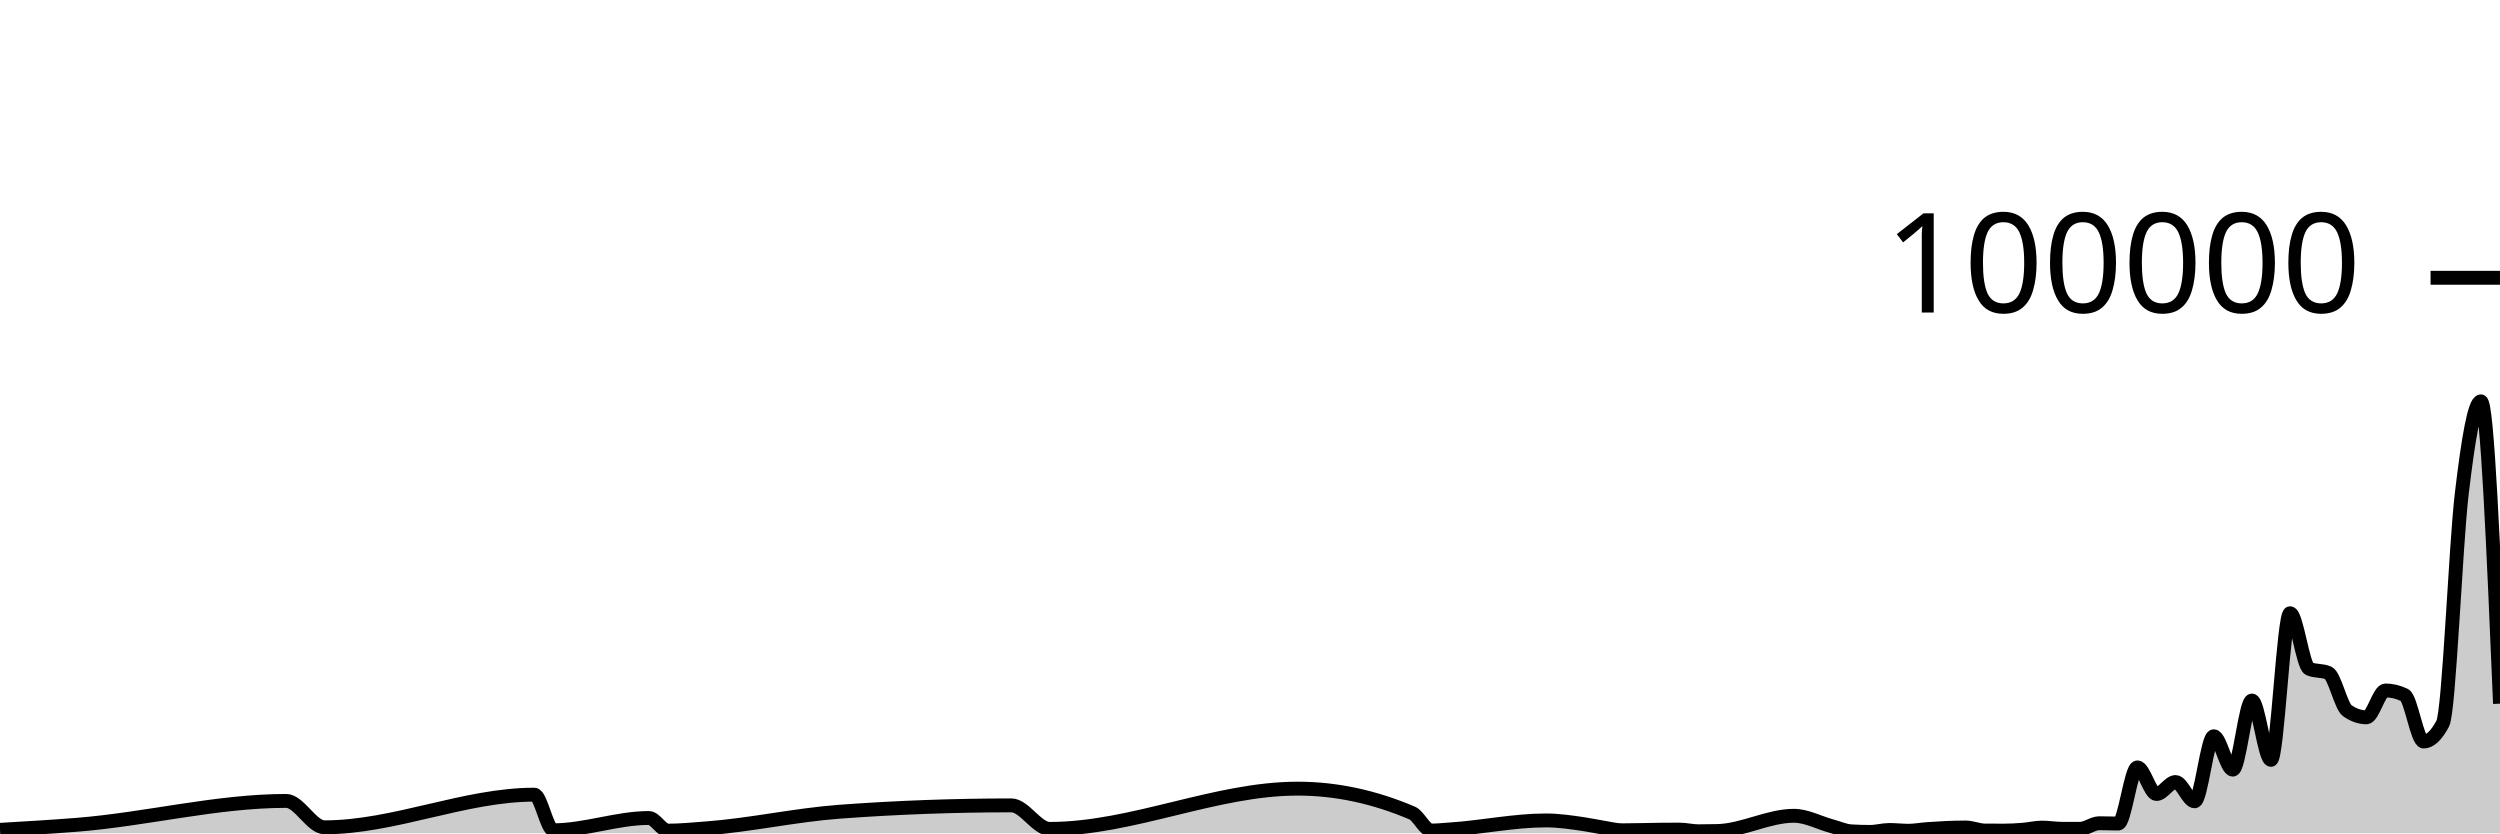
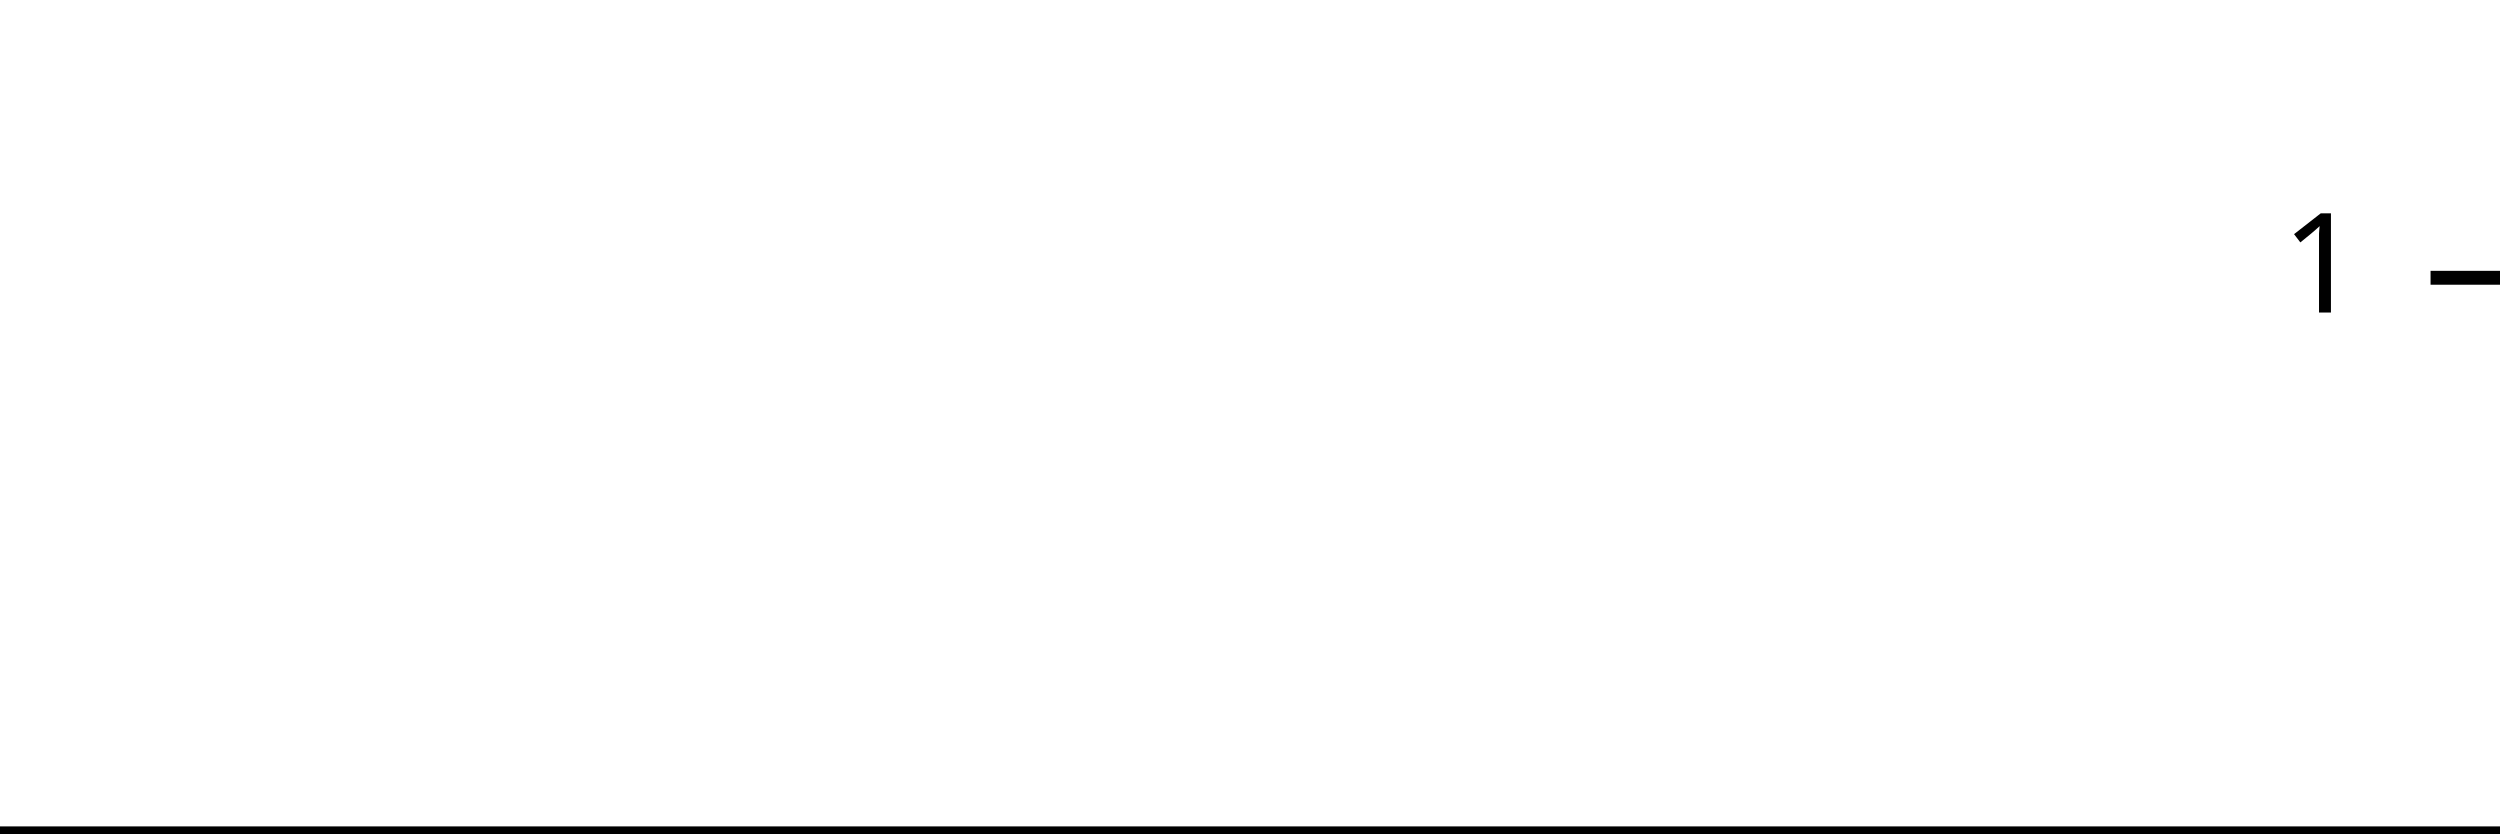
<svg xmlns="http://www.w3.org/2000/svg" viewBox="0 0 180 60">
  <g transform="translate(0,20)">
-     <path class="area" fill="rgba(0, 0, 0, 0.2)" d="M0,39.748C1.832,39.64,3.664,39.532,5.496,39.388C10.534,38.993,15.573,37.666,20.611,37.666C21.527,37.666,22.443,39.566,23.359,39.566C28.397,39.566,33.435,37.216,38.473,37.216C38.931,37.216,39.389,39.779,39.847,39.779C42.137,39.779,44.427,38.896,46.718,38.896C47.176,38.896,47.634,39.806,48.092,39.806C49.008,39.806,49.924,39.711,50.84,39.644C54.046,39.407,57.252,38.68,60.458,38.443C64.58,38.139,68.702,37.987,72.824,37.987C73.74,37.987,74.656,39.68,75.573,39.68C81.527,39.68,87.481,36.782,93.435,36.782C96.183,36.782,98.931,37.368,101.679,38.539C102.137,38.734,102.595,39.799,103.053,39.799C103.511,39.799,103.969,39.747,104.427,39.717C106.718,39.568,109.008,39.071,111.298,39.071C112.214,39.071,113.13,39.204,114.046,39.342C114.504,39.411,114.962,39.511,115.42,39.584C115.878,39.658,116.336,39.781,116.794,39.781C117.71,39.781,118.626,39.748,119.542,39.739C120,39.735,120.458,39.731,120.916,39.731C121.374,39.731,121.832,39.852,122.29,39.852C122.748,39.852,123.206,39.846,123.664,39.834C125.496,39.787,127.328,38.737,129.16,38.737C130.076,38.737,130.992,39.247,131.908,39.493C132.366,39.616,132.824,39.829,133.282,39.857C133.74,39.884,134.198,39.898,134.656,39.898C135.115,39.898,135.573,39.759,136.031,39.759C136.489,39.759,136.947,39.814,137.405,39.814C137.863,39.814,138.321,39.727,138.779,39.694C139.695,39.628,140.611,39.58,141.527,39.58C141.985,39.58,142.443,39.794,142.901,39.798C143.359,39.802,143.817,39.804,144.275,39.804C144.733,39.804,145.191,39.778,145.649,39.742C146.107,39.706,146.565,39.588,147.023,39.588C147.481,39.588,147.939,39.67,148.397,39.672C148.855,39.674,149.313,39.674,149.771,39.674C150.229,39.674,150.687,39.273,151.145,39.273C151.603,39.273,152.061,39.295,152.519,39.295C152.977,39.295,153.435,35.253,153.893,35.253C154.351,35.253,154.809,37.168,155.267,37.168C155.725,37.168,156.183,36.306,156.641,36.306C157.099,36.306,157.557,37.693,158.015,37.693C158.473,37.693,158.931,33.011,159.389,33.011C159.847,33.011,160.305,35.413,160.763,35.413C161.221,35.413,161.679,30.438,162.137,30.438C162.595,30.438,163.053,34.709,163.511,34.709C163.969,34.709,164.427,24.154,164.885,24.154C165.344,24.154,165.802,27.953,166.26,28.151C166.718,28.349,167.176,28.25,167.634,28.448C168.092,28.646,168.55,30.857,169.008,31.173C169.466,31.489,169.924,31.647,170.382,31.647C170.84,31.647,171.298,29.714,171.756,29.714C172.214,29.714,172.672,29.824,173.13,30.044C173.588,30.265,174.046,33.39,174.504,33.39C174.962,33.39,175.42,32.96,175.878,32.098C176.336,31.236,176.794,19.368,177.252,15.502C177.71,11.635,178.168,8.898,178.626,8.898C179.084,8.898,179.542,19.781,180,30.664L180,40C179.542,40,179.084,40,178.626,40C178.168,40,177.71,40,177.252,40C176.794,40,176.336,40,175.878,40C175.42,40,174.962,40,174.504,40C174.046,40,173.588,40,173.13,40C172.672,40,172.214,40,171.756,40C171.298,40,170.84,40,170.382,40C169.924,40,169.466,40,169.008,40C168.55,40,168.092,40,167.634,40C167.176,40,166.718,40,166.26,40C165.802,40,165.344,40,164.885,40C164.427,40,163.969,40,163.511,40C163.053,40,162.595,40,162.137,40C161.679,40,161.221,40,160.763,40C160.305,40,159.847,40,159.389,40C158.931,40,158.473,40,158.015,40C157.557,40,157.099,40,156.641,40C156.183,40,155.725,40,155.267,40C154.809,40,154.351,40,153.893,40C153.435,40,152.977,40,152.519,40C152.061,40,151.603,40,151.145,40C150.687,40,150.229,40,149.771,40C149.313,40,148.855,40,148.397,40C147.939,40,147.481,40,147.023,40C146.565,40,146.107,40,145.649,40C145.191,40,144.733,40,144.275,40C143.817,40,143.359,40,142.901,40C142.443,40,141.985,40,141.527,40C140.611,40,139.695,40,138.779,40C138.321,40,137.863,40,137.405,40C136.947,40,136.489,40,136.031,40C135.573,40,135.115,40,134.656,40C134.198,40,133.74,40,133.282,40C132.824,40,132.366,40,131.908,40C130.992,40,130.076,40,129.16,40C127.328,40,125.496,40,123.664,40C123.206,40,122.748,40,122.29,40C121.832,40,121.374,40,120.916,40C120.458,40,120,40,119.542,40C118.626,40,117.71,40,116.794,40C116.336,40,115.878,40,115.42,40C114.962,40,114.504,40,114.046,40C113.13,40,112.214,40,111.298,40C109.008,40,106.718,40,104.427,40C103.969,40,103.511,40,103.053,40C102.595,40,102.137,40,101.679,40C98.931,40,96.183,40,93.435,40C87.481,40,81.527,40,75.573,40C74.656,40,73.74,40,72.824,40C68.702,40,64.58,40,60.458,40C57.252,40,54.046,40,50.84,40C49.924,40,49.008,40,48.092,40C47.634,40,47.176,40,46.718,40C44.427,40,42.137,40,39.847,40C39.389,40,38.931,40,38.473,40C33.435,40,28.397,40,23.359,40C22.443,40,21.527,40,20.611,40C15.573,40,10.534,40,5.496,40C3.664,40,1.832,40,0,40Z" />
-     <path class="line" stroke="black" fill="none" d="M0,39.748C1.832,39.64,3.664,39.532,5.496,39.388C10.534,38.993,15.573,37.666,20.611,37.666C21.527,37.666,22.443,39.566,23.359,39.566C28.397,39.566,33.435,37.216,38.473,37.216C38.931,37.216,39.389,39.779,39.847,39.779C42.137,39.779,44.427,38.896,46.718,38.896C47.176,38.896,47.634,39.806,48.092,39.806C49.008,39.806,49.924,39.711,50.84,39.644C54.046,39.407,57.252,38.68,60.458,38.443C64.58,38.139,68.702,37.987,72.824,37.987C73.74,37.987,74.656,39.68,75.573,39.68C81.527,39.68,87.481,36.782,93.435,36.782C96.183,36.782,98.931,37.368,101.679,38.539C102.137,38.734,102.595,39.799,103.053,39.799C103.511,39.799,103.969,39.747,104.427,39.717C106.718,39.568,109.008,39.071,111.298,39.071C112.214,39.071,113.13,39.204,114.046,39.342C114.504,39.411,114.962,39.511,115.42,39.584C115.878,39.658,116.336,39.781,116.794,39.781C117.71,39.781,118.626,39.748,119.542,39.739C120,39.735,120.458,39.731,120.916,39.731C121.374,39.731,121.832,39.852,122.29,39.852C122.748,39.852,123.206,39.846,123.664,39.834C125.496,39.787,127.328,38.737,129.16,38.737C130.076,38.737,130.992,39.247,131.908,39.493C132.366,39.616,132.824,39.829,133.282,39.857C133.74,39.884,134.198,39.898,134.656,39.898C135.115,39.898,135.573,39.759,136.031,39.759C136.489,39.759,136.947,39.814,137.405,39.814C137.863,39.814,138.321,39.727,138.779,39.694C139.695,39.628,140.611,39.58,141.527,39.58C141.985,39.58,142.443,39.794,142.901,39.798C143.359,39.802,143.817,39.804,144.275,39.804C144.733,39.804,145.191,39.778,145.649,39.742C146.107,39.706,146.565,39.588,147.023,39.588C147.481,39.588,147.939,39.67,148.397,39.672C148.855,39.674,149.313,39.674,149.771,39.674C150.229,39.674,150.687,39.273,151.145,39.273C151.603,39.273,152.061,39.295,152.519,39.295C152.977,39.295,153.435,35.253,153.893,35.253C154.351,35.253,154.809,37.168,155.267,37.168C155.725,37.168,156.183,36.306,156.641,36.306C157.099,36.306,157.557,37.693,158.015,37.693C158.473,37.693,158.931,33.011,159.389,33.011C159.847,33.011,160.305,35.413,160.763,35.413C161.221,35.413,161.679,30.438,162.137,30.438C162.595,30.438,163.053,34.709,163.511,34.709C163.969,34.709,164.427,24.154,164.885,24.154C165.344,24.154,165.802,27.953,166.26,28.151C166.718,28.349,167.176,28.25,167.634,28.448C168.092,28.646,168.55,30.857,169.008,31.173C169.466,31.489,169.924,31.647,170.382,31.647C170.84,31.647,171.298,29.714,171.756,29.714C172.214,29.714,172.672,29.824,173.13,30.044C173.588,30.265,174.046,33.39,174.504,33.39C174.962,33.39,175.42,32.96,175.878,32.098C176.336,31.236,176.794,19.368,177.252,15.502C177.71,11.635,178.168,8.898,178.626,8.898C179.084,8.898,179.542,19.781,180,30.664" />
+     <path class="area" fill="rgba(0, 0, 0, 0.2)" d="M0,40C1.846,40,3.692,40,5.538,40C10.615,40,15.692,40,20.769,40C21.692,40,22.615,40,23.538,40C28.615,40,33.692,40,38.769,40C39.231,40,39.692,40,40.154,40C42.462,40,44.769,40,47.077,40C47.538,40,48,40,48.462,40C49.385,40,50.308,40,51.231,40C54.462,40,57.692,40,60.923,40C65.077,40,69.231,40,73.385,40C74.308,40,75.231,40,76.154,40C82.154,40,88.154,40,94.154,40C96.923,40,99.692,40,102.462,40C102.923,40,103.385,40,103.846,40C104.308,40,104.769,40,105.231,40C107.538,40,109.846,40,112.154,40C113.077,40,114,40,114.923,40C115.385,40,115.846,40,116.308,40C116.769,40,117.231,40,117.692,40C118.615,40,119.538,40,120.462,40C120.923,40,121.385,40,121.846,40C122.308,40,122.769,40,123.231,40C123.692,40,124.154,40,124.615,40C126.462,40,128.308,40,130.154,40C131.077,40,132,40,132.923,40C133.385,40,133.846,40,134.308,40C134.769,40,135.231,40,135.692,40C136.154,40,136.615,40,137.077,40C137.538,40,138,40,138.462,40C138.923,40,139.385,40,139.846,40C140.769,40,141.692,40,142.615,40C143.077,40,143.538,40,144,40C144.462,40,144.923,40,145.385,40C145.846,40,146.308,40,146.769,40C147.231,40,147.692,40,148.154,40C148.615,40,149.077,40,149.538,40C150,40,150.462,40,150.923,40C151.385,40,151.846,40,152.308,40C152.769,40,153.231,40,153.692,40C154.154,40,154.615,40,155.077,40C155.538,40,156,40,156.462,40C156.923,40,157.385,40,157.846,40C158.308,40,158.769,40,159.231,40C159.692,40,160.154,40,160.615,40C161.077,40,161.538,40,162,40C162.462,40,162.923,40,163.385,40C163.846,40,164.308,40,164.769,40C165.231,40,165.692,40,166.154,40C166.615,40,167.077,40,167.538,40C168,40,168.462,40,168.923,40C169.385,40,169.846,40,170.308,40C170.769,40,171.231,40,171.692,40C172.154,40,172.615,40,173.077,40C173.538,40,174,40,174.462,40C174.923,40,175.385,40,175.846,40C176.308,40,176.769,40,177.231,40C177.692,40,178.154,40,178.615,40C179.077,40,179.538,40,180,40L180,40C179.538,40,179.077,40,178.615,40C178.154,40,177.692,40,177.231,40C176.769,40,176.308,40,175.846,40C175.385,40,174.923,40,174.462,40C174,40,173.538,40,173.077,40C172.615,40,172.154,40,171.692,40C171.231,40,170.769,40,170.308,40C169.846,40,169.385,40,168.923,40C168.462,40,168,40,167.538,40C167.077,40,166.615,40,166.154,40C165.692,40,165.231,40,164.769,40C164.308,40,163.846,40,163.385,40C162.923,40,162.462,40,162,40C161.538,40,161.077,40,160.615,40C160.154,40,159.692,40,159.231,40C158.769,40,158.308,40,157.846,40C157.385,40,156.923,40,156.462,40C156,40,155.538,40,155.077,40C154.615,40,154.154,40,153.692,40C153.231,40,152.769,40,152.308,40C151.846,40,151.385,40,150.923,40C150.462,40,150,40,149.538,40C149.077,40,148.615,40,148.154,40C147.692,40,147.231,40,146.769,40C146.308,40,145.846,40,145.385,40C144.923,40,144.462,40,144,40C143.538,40,143.077,40,142.615,40C141.692,40,140.769,40,139.846,40C139.385,40,138.923,40,138.462,40C138,40,137.538,40,137.077,40C136.615,40,136.154,40,135.692,40C135.231,40,134.769,40,134.308,40C133.846,40,133.385,40,132.923,40C132,40,131.077,40,130.154,40C128.308,40,126.462,40,124.615,40C124.154,40,123.692,40,123.231,40C122.769,40,122.308,40,121.846,40C121.385,40,120.923,40,120.462,40C119.538,40,118.615,40,117.692,40C117.231,40,116.769,40,116.308,40C115.846,40,115.385,40,114.923,40C114,40,113.077,40,112.154,40C109.846,40,107.538,40,105.231,40C104.769,40,104.308,40,103.846,40C103.385,40,102.923,40,102.462,40C99.692,40,96.923,40,94.154,40C88.154,40,82.154,40,76.154,40C75.231,40,74.308,40,73.385,40C69.231,40,65.077,40,60.923,40C57.692,40,54.462,40,51.231,40C50.308,40,49.385,40,48.462,40C48,40,47.538,40,47.077,40C44.769,40,42.462,40,40.154,40C39.692,40,39.231,40,38.769,40C33.692,40,28.615,40,23.538,40C22.615,40,21.692,40,20.769,40C15.692,40,10.615,40,5.538,40C3.692,40,1.846,40,0,40Z" />
+     <path class="line" stroke="black" fill="none" d="M0,40C1.846,40,3.692,40,5.538,40C10.615,40,15.692,40,20.769,40C21.692,40,22.615,40,23.538,40C28.615,40,33.692,40,38.769,40C39.231,40,39.692,40,40.154,40C42.462,40,44.769,40,47.077,40C47.538,40,48,40,48.462,40C49.385,40,50.308,40,51.231,40C54.462,40,57.692,40,60.923,40C65.077,40,69.231,40,73.385,40C74.308,40,75.231,40,76.154,40C82.154,40,88.154,40,94.154,40C96.923,40,99.692,40,102.462,40C102.923,40,103.385,40,103.846,40C104.308,40,104.769,40,105.231,40C107.538,40,109.846,40,112.154,40C113.077,40,114,40,114.923,40C115.385,40,115.846,40,116.308,40C116.769,40,117.231,40,117.692,40C118.615,40,119.538,40,120.462,40C120.923,40,121.385,40,121.846,40C122.308,40,122.769,40,123.231,40C123.692,40,124.154,40,124.615,40C126.462,40,128.308,40,130.154,40C131.077,40,132,40,132.923,40C133.385,40,133.846,40,134.308,40C134.769,40,135.231,40,135.692,40C136.154,40,136.615,40,137.077,40C137.538,40,138,40,138.462,40C138.923,40,139.385,40,139.846,40C140.769,40,141.692,40,142.615,40C143.077,40,143.538,40,144,40C144.462,40,144.923,40,145.385,40C145.846,40,146.308,40,146.769,40C147.231,40,147.692,40,148.154,40C148.615,40,149.077,40,149.538,40C150,40,150.462,40,150.923,40C151.385,40,151.846,40,152.308,40C152.769,40,153.231,40,153.692,40C154.154,40,154.615,40,155.077,40C155.538,40,156,40,156.462,40C156.923,40,157.385,40,157.846,40C158.308,40,158.769,40,159.231,40C159.692,40,160.154,40,160.615,40C161.077,40,161.538,40,162,40C162.462,40,162.923,40,163.385,40C163.846,40,164.308,40,164.769,40C165.231,40,165.692,40,166.154,40C166.615,40,167.077,40,167.538,40C168,40,168.462,40,168.923,40C169.385,40,169.846,40,170.308,40C170.769,40,171.231,40,171.692,40C172.154,40,172.615,40,173.077,40C173.538,40,174,40,174.462,40C174.923,40,175.385,40,175.846,40C176.308,40,176.769,40,177.231,40C177.692,40,178.154,40,178.615,40C179.077,40,179.538,40,180,40" />
    <path class="axis-ceiling" stroke-width="1" stroke="black" fill="none" d="M175,0L180,0" />
-     <text class="axis-ceiling-label" font-family="sans-serif" text-anchor="end" font-size="10px" x="170" y="2.5">100000</text>
+     <text class="axis-ceiling-label" font-family="sans-serif" text-anchor="end" font-size="10px" x="170" y="2.5">1</text>
  </g>
</svg>
